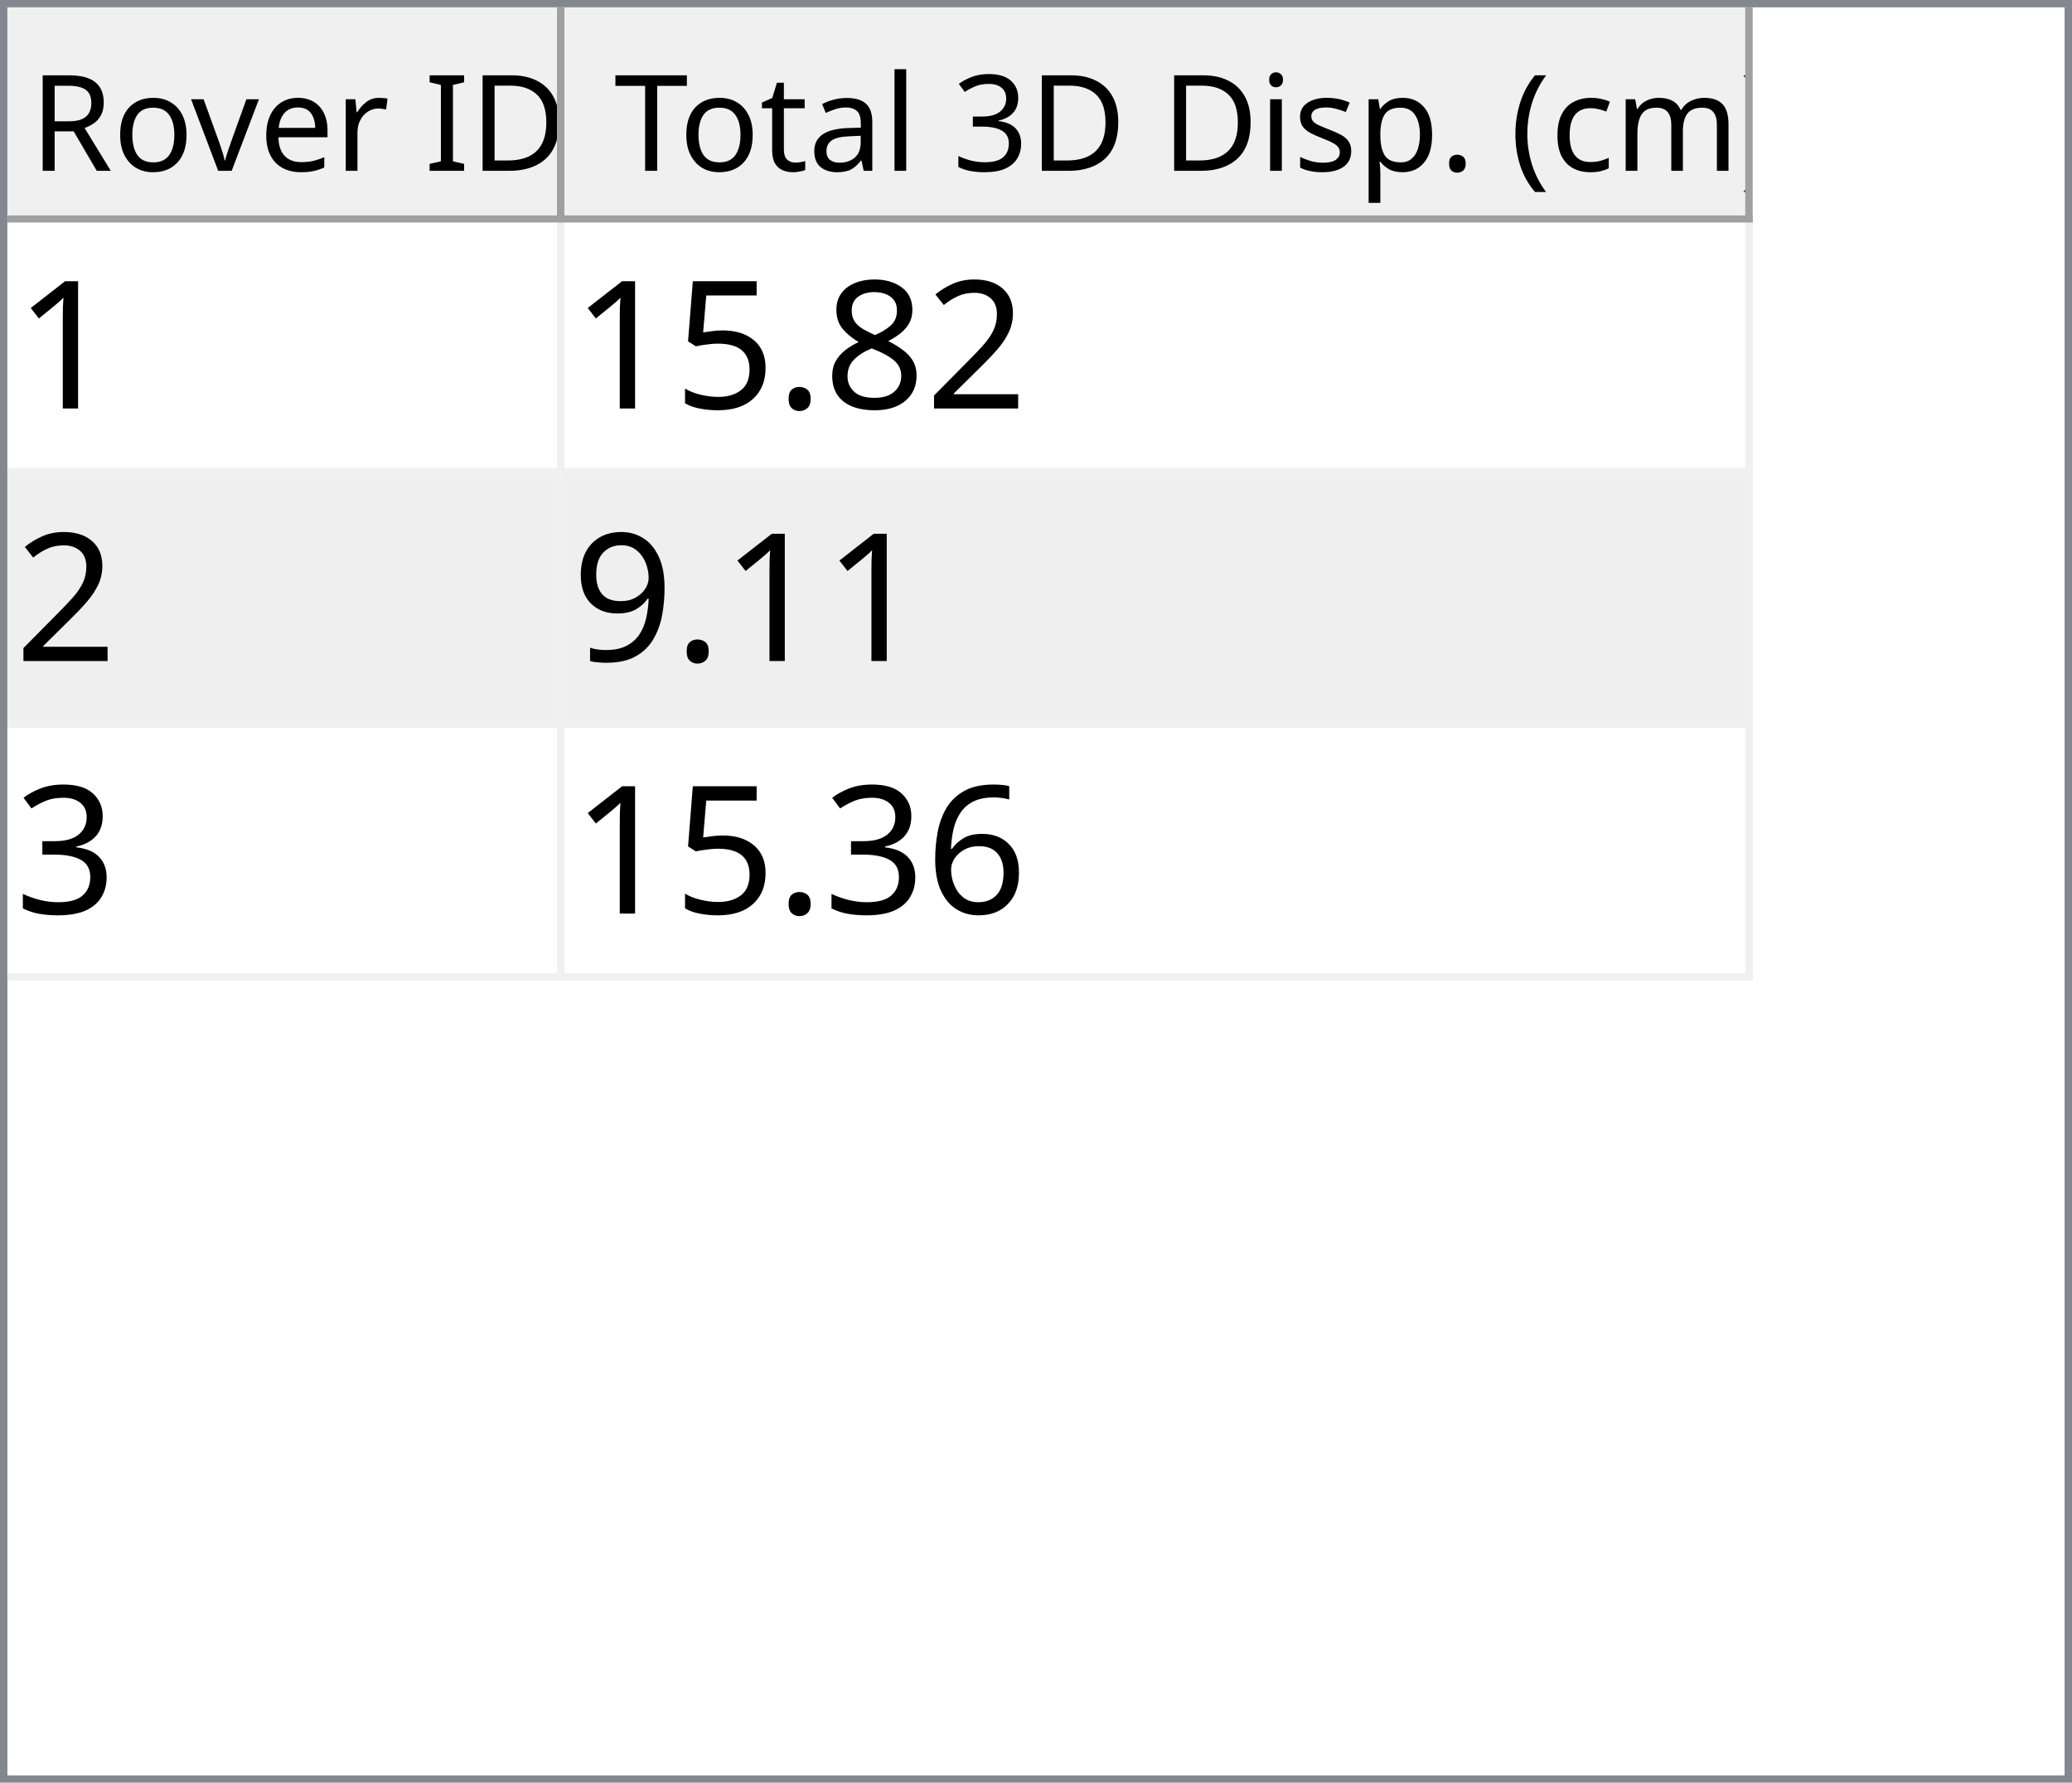
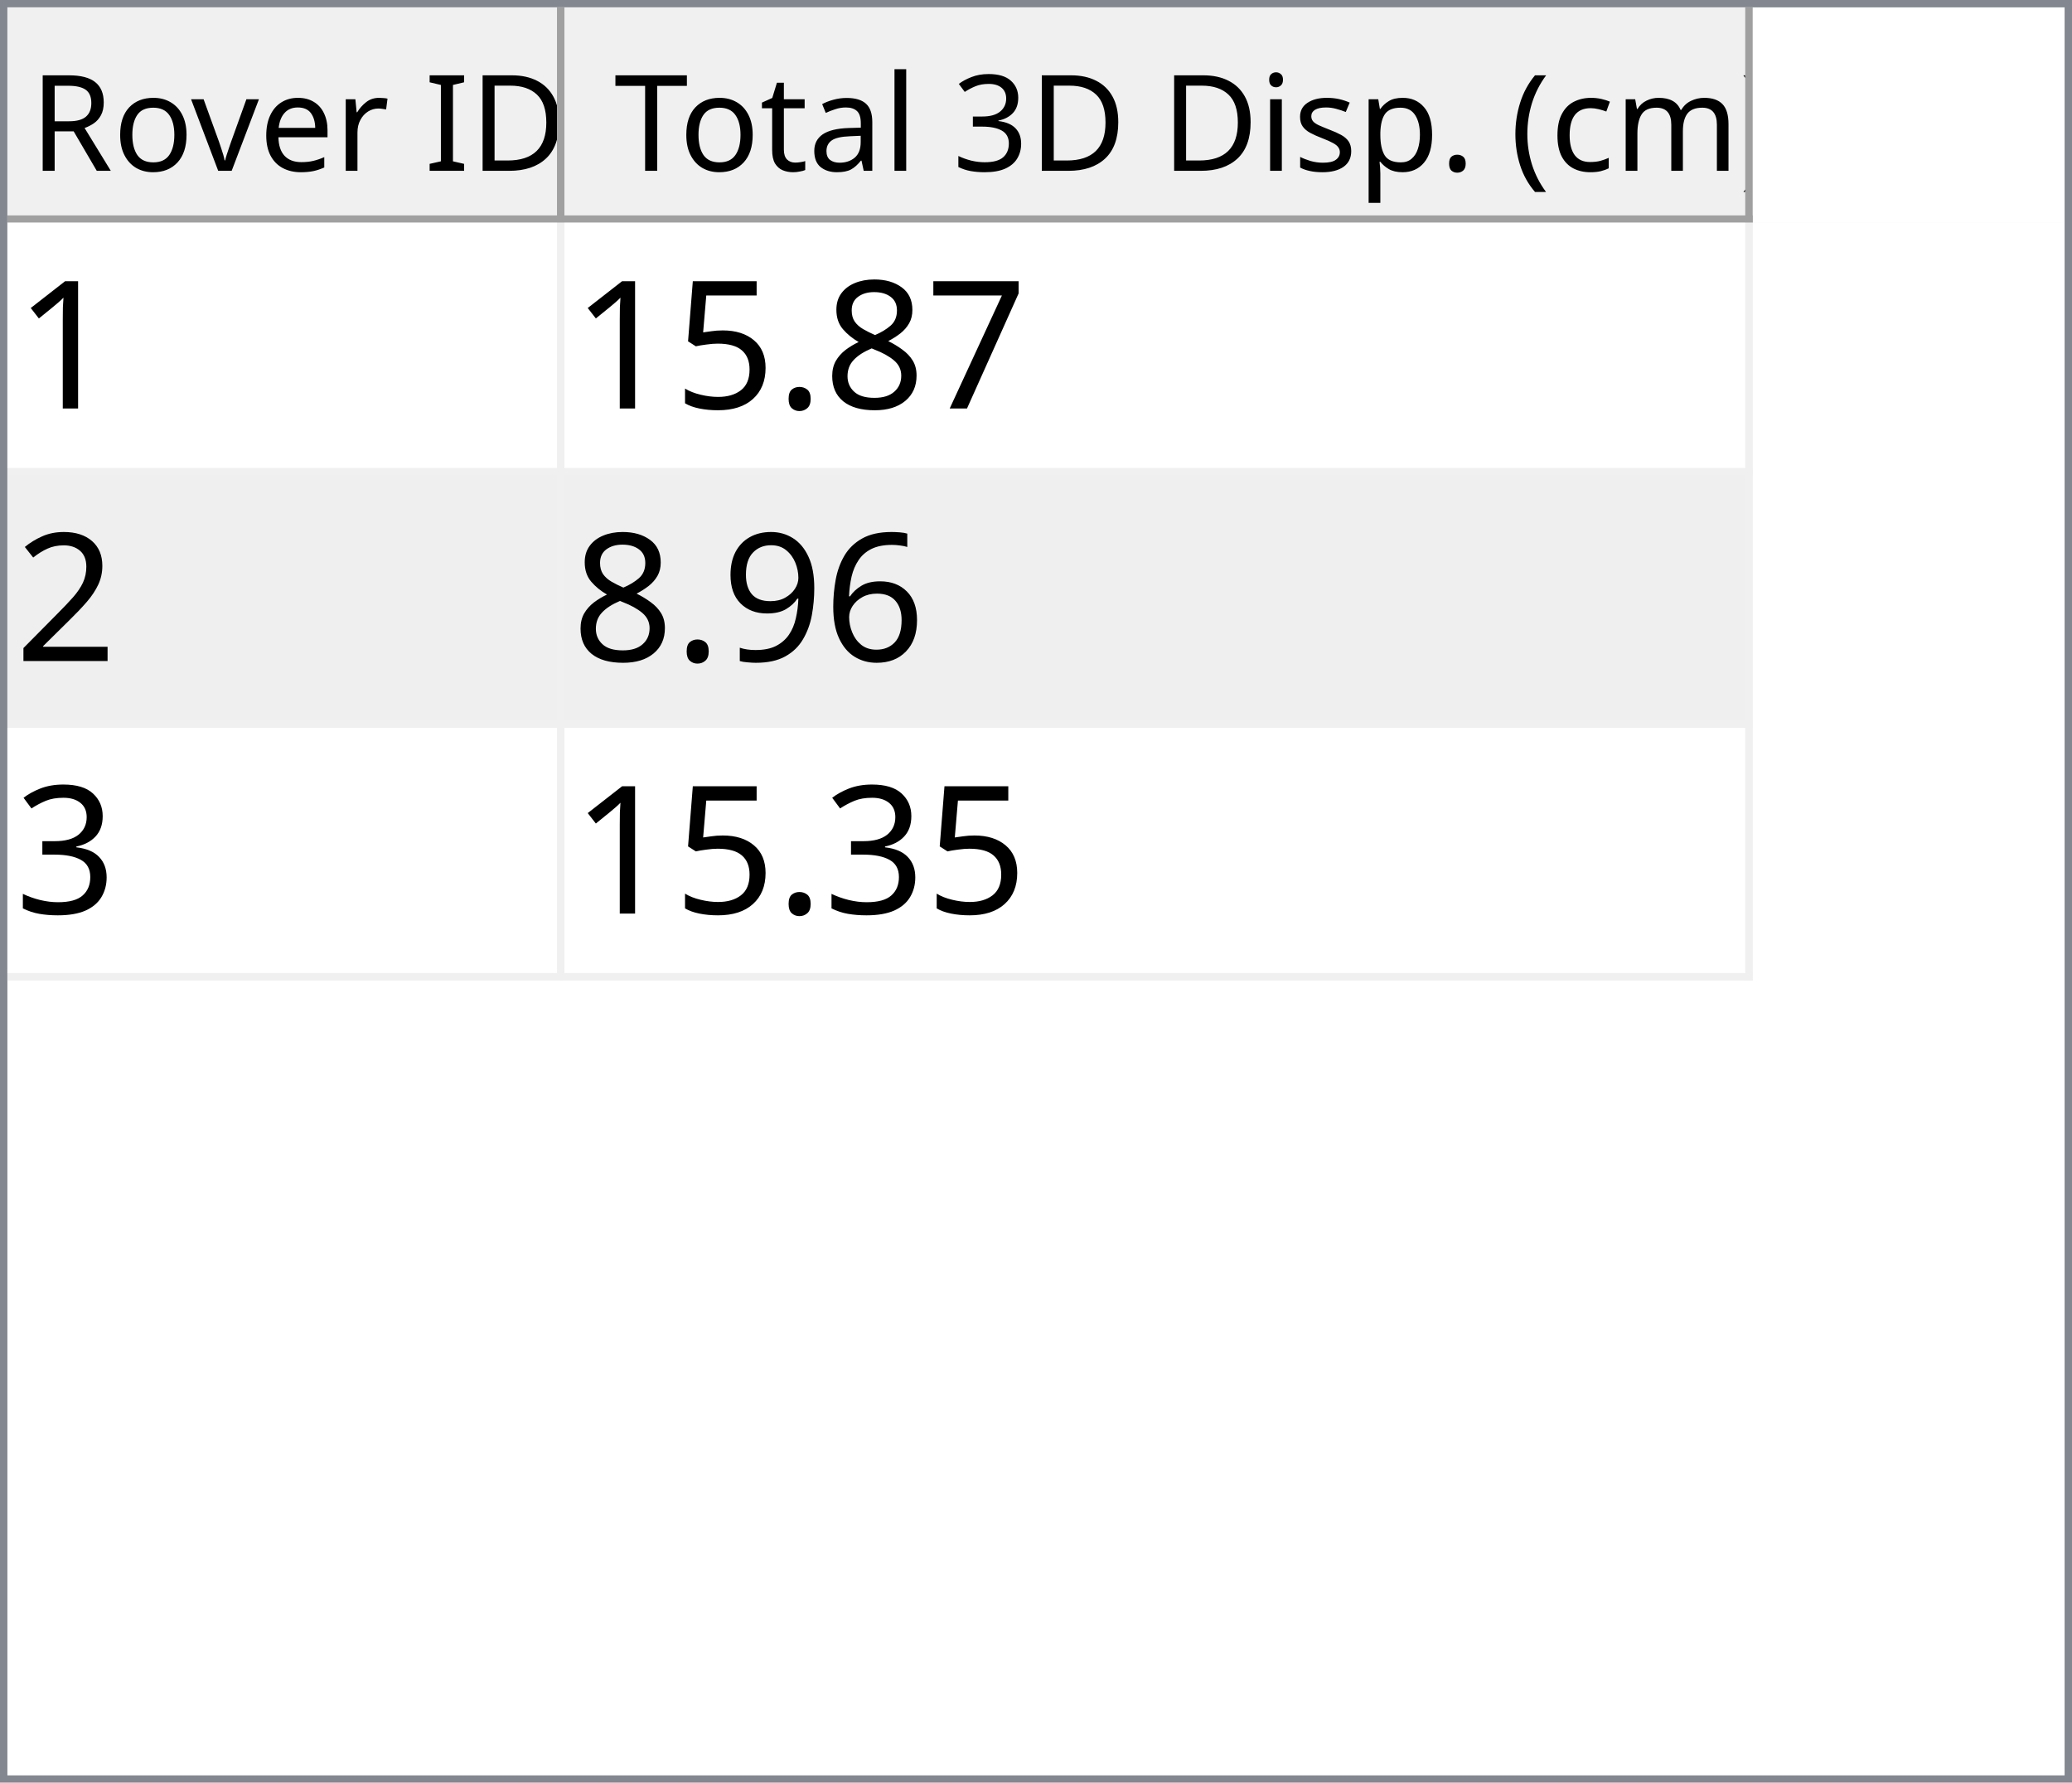
<svg xmlns="http://www.w3.org/2000/svg" style="fill-opacity:1; color-rendering:auto; color-interpolation:auto; text-rendering:auto; stroke:black; stroke-linecap:square; stroke-miterlimit:10; shape-rendering:auto; stroke-opacity:1; fill:black; stroke-dasharray:none; font-weight:normal; stroke-width:1; font-family:'Dialog'; font-style:normal; stroke-linejoin:miter; font-size:12px; stroke-dashoffset:0; image-rendering:auto;" width="279" height="240">
  <defs id="genericDefs" />
  <g>
    <defs id="defs1">
      <clipPath clipPathUnits="userSpaceOnUse" id="clipPath1">
        <path d="M0 0 L279 0 L279 240 L0 240 L0 0 Z" />
      </clipPath>
      <clipPath clipPathUnits="userSpaceOnUse" id="clipPath2">
        <path d="M0 0 L0 240 L279 240 L279 0 Z" />
      </clipPath>
      <clipPath clipPathUnits="userSpaceOnUse" id="clipPath3">
        <path d="M0 0 L0 29 L277 29 L277 0 Z" />
      </clipPath>
      <clipPath clipPathUnits="userSpaceOnUse" id="clipPath4">
        <path d="M0 0 L0 29 L75 29 L75 0 Z" />
      </clipPath>
      <clipPath clipPathUnits="userSpaceOnUse" id="clipPath5">
        <path d="M1 1 L1 28 L74 28 L74 1 Z" />
      </clipPath>
      <clipPath clipPathUnits="userSpaceOnUse" id="clipPath6">
        <path d="M0 0 L0 27 L73 27 L73 0 Z" />
      </clipPath>
      <clipPath clipPathUnits="userSpaceOnUse" id="clipPath7">
        <path d="M-0.5 -0.5 L-0.5 28.5 L74.5 28.5 L74.5 -0.5 Z" />
      </clipPath>
      <clipPath clipPathUnits="userSpaceOnUse" id="clipPath8">
        <path d="M0 0 L0 29 L160 29 L160 0 Z" />
      </clipPath>
      <clipPath clipPathUnits="userSpaceOnUse" id="clipPath9">
        <path d="M1 1 L1 28 L159 28 L159 1 Z" />
      </clipPath>
      <clipPath clipPathUnits="userSpaceOnUse" id="clipPath10">
        <path d="M0 0 L0 27 L158 27 L158 0 Z" />
      </clipPath>
      <clipPath clipPathUnits="userSpaceOnUse" id="clipPath11">
        <path d="M-0.5 -0.5 L-0.5 28.5 L159.5 28.5 L159.5 -0.5 Z" />
      </clipPath>
      <clipPath clipPathUnits="userSpaceOnUse" id="clipPath12">
        <path d="M0 0 L0 209 L277 209 L277 0 Z" />
      </clipPath>
      <clipPath clipPathUnits="userSpaceOnUse" id="clipPath13">
        <path d="M0 0 L0 102 L235 102 L235 0 Z" />
      </clipPath>
      <clipPath clipPathUnits="userSpaceOnUse" id="clipPath14">
        <path d="M-0.5 -0.5 L-0.5 101.5 L234.5 101.5 L234.5 -0.5 Z" />
      </clipPath>
      <clipPath clipPathUnits="userSpaceOnUse" id="clipPath15">
        <path d="M0 0 L0 33 L74 33 L74 0 Z" />
      </clipPath>
      <clipPath clipPathUnits="userSpaceOnUse" id="clipPath16">
        <path d="M0 0 L0 33 L159 33 L159 0 Z" />
      </clipPath>
      <font horiz-adv-x="64.551" id="font1">
        <font-face ascent="107.91" descent="25.098" units-per-em="100" style="font-style:normal; font-family:Segoe UI; font-weight:normal;" />
        <missing-glyph horiz-adv-x="64.551" d="M8.109 0 L8.109 68.266 L56.453 68.266 L56.453 0 L8.109 0 ZM15.328 7.234 L49.219 7.234 L49.219 61.031 L15.328 61.031 L15.328 7.234 Z" />
        <glyph unicode="D" horiz-adv-x="70.117" d="M9.188 0 L9.188 70.016 L28.516 70.016 Q65.531 70.016 65.531 35.891 Q65.531 19.672 55.25 9.836 Q44.969 0 27.734 0 L9.188 0 ZM17.391 62.594 L17.391 7.422 L27.828 7.422 Q41.609 7.422 49.273 14.797 Q56.938 22.172 56.938 35.688 Q56.938 62.594 28.328 62.594 L17.391 62.594 Z" />
        <glyph unicode="I" horiz-adv-x="26.611" d="M17.391 0 L9.188 0 L9.188 70.016 L17.391 70.016 L17.391 0 Z" />
        <glyph unicode=" " horiz-adv-x="27.393" d="" />
        <glyph unicode="r" horiz-adv-x="34.766" d="M34.188 41.891 Q32.078 43.5 28.125 43.5 Q23 43.5 19.555 38.672 Q16.109 33.844 16.109 25.484 L16.109 0 L8.109 0 L8.109 50 L16.109 50 L16.109 39.703 L16.312 39.703 Q18.016 44.969 21.531 47.922 Q25.047 50.875 29.391 50.875 Q32.516 50.875 34.188 50.203 L34.188 41.891 Z" />
        <glyph unicode="e" horiz-adv-x="52.295" d="M48.297 23 L12.984 23 Q13.188 14.656 17.484 10.109 Q21.781 5.562 29.297 5.562 Q37.75 5.562 44.828 11.141 L44.828 3.609 Q38.234 -1.172 27.391 -1.172 Q16.797 -1.172 10.742 5.641 Q4.688 12.453 4.688 24.812 Q4.688 36.469 11.305 43.82 Q17.922 51.172 27.734 51.172 Q37.547 51.172 42.922 44.828 Q48.297 38.484 48.297 27.203 L48.297 23 ZM40.094 29.781 Q40.047 36.719 36.75 40.578 Q33.453 44.438 27.594 44.438 Q21.922 44.438 17.969 40.383 Q14.016 36.328 13.094 29.781 L40.094 29.781 Z" />
        <glyph unicode="v" horiz-adv-x="47.9" d="M47.406 50 L27.484 0 L19.625 0 L0.688 50 L9.469 50 L22.172 13.672 Q23.578 9.672 23.922 6.688 L24.125 6.688 Q24.609 10.453 25.688 13.484 L38.969 50 L47.406 50 Z" />
        <glyph unicode="o" horiz-adv-x="58.594" d="M29 -1.172 Q17.922 -1.172 11.305 5.836 Q4.688 12.844 4.688 24.422 Q4.688 37.016 11.57 44.094 Q18.453 51.172 30.172 51.172 Q41.359 51.172 47.633 44.289 Q53.906 37.406 53.906 25.203 Q53.906 13.234 47.141 6.031 Q40.375 -1.172 29 -1.172 ZM29.594 44.438 Q21.875 44.438 17.383 39.188 Q12.891 33.938 12.891 24.703 Q12.891 15.828 17.43 10.695 Q21.969 5.562 29.594 5.562 Q37.359 5.562 41.531 10.594 Q45.703 15.625 45.703 24.906 Q45.703 34.281 41.531 39.359 Q37.359 44.438 29.594 44.438 Z" />
        <glyph unicode="R" horiz-adv-x="59.814" d="M59.375 0 L49.609 0 L37.891 19.625 Q36.281 22.359 34.766 24.289 Q33.25 26.219 31.664 27.438 Q30.078 28.656 28.25 29.219 Q26.422 29.781 24.125 29.781 L17.391 29.781 L17.391 0 L9.188 0 L9.188 70.016 L30.078 70.016 Q34.672 70.016 38.555 68.867 Q42.438 67.719 45.289 65.375 Q48.141 63.031 49.758 59.547 Q51.375 56.062 51.375 51.375 Q51.375 47.703 50.273 44.656 Q49.172 41.609 47.148 39.211 Q45.125 36.812 42.266 35.133 Q39.406 33.453 35.844 32.516 L35.844 32.328 Q37.594 31.547 38.891 30.547 Q40.188 29.547 41.359 28.18 Q42.531 26.812 43.68 25.078 Q44.828 23.344 46.234 21.047 L59.375 0 ZM17.391 62.594 L17.391 37.203 L28.516 37.203 Q31.594 37.203 34.203 38.133 Q36.812 39.062 38.719 40.797 Q40.625 42.531 41.703 45.047 Q42.781 47.562 42.781 50.688 Q42.781 56.297 39.141 59.445 Q35.5 62.594 28.609 62.594 L17.391 62.594 Z" />
        <glyph unicode=")" horiz-adv-x="30.176" d="M8.297 -15.922 L1.172 -15.922 Q16.406 2.344 16.406 26.812 Q16.406 51.469 1.078 70.016 L8.297 70.016 Q23.531 52.156 23.531 26.703 Q23.531 1.375 8.297 -15.922 Z" />
        <glyph unicode="m" horiz-adv-x="86.133" d="M79.109 0 L71.094 0 L71.094 28.719 Q71.094 37.016 68.531 40.727 Q65.969 44.438 59.906 44.438 Q54.781 44.438 51.195 39.75 Q47.609 35.062 47.609 28.516 L47.609 0 L39.594 0 L39.594 29.688 Q39.594 44.438 28.219 44.438 Q22.953 44.438 19.531 40.016 Q16.109 35.594 16.109 28.516 L16.109 0 L8.109 0 L8.109 50 L16.109 50 L16.109 42.094 L16.312 42.094 Q21.625 51.172 31.844 51.172 Q36.969 51.172 40.773 48.312 Q44.578 45.453 46 40.828 Q51.562 51.172 62.594 51.172 Q79.109 51.172 79.109 30.812 L79.109 0 Z" />
        <glyph unicode="c" horiz-adv-x="46.191" d="M42.188 2.297 Q36.422 -1.172 28.516 -1.172 Q17.828 -1.172 11.258 5.789 Q4.688 12.75 4.688 23.828 Q4.688 36.188 11.766 43.68 Q18.844 51.172 30.672 51.172 Q37.25 51.172 42.281 48.734 L42.281 40.531 Q36.719 44.438 30.375 44.438 Q22.703 44.438 17.797 38.945 Q12.891 33.453 12.891 24.516 Q12.891 15.719 17.508 10.641 Q22.125 5.562 29.891 5.562 Q36.422 5.562 42.188 9.906 L42.188 2.297 Z" />
        <glyph unicode="(" horiz-adv-x="30.176" d="M29.109 -15.922 L21.969 -15.922 Q6.844 1.375 6.844 26.703 Q6.844 52.156 21.969 70.016 L29.203 70.016 Q13.875 51.469 13.875 26.812 Q13.875 2.344 29.109 -15.922 Z" />
        <glyph unicode="." horiz-adv-x="21.68" d="M10.891 -1.078 Q8.641 -1.078 7.055 0.539 Q5.469 2.156 5.469 4.391 Q5.469 6.641 7.055 8.273 Q8.641 9.906 10.891 9.906 Q13.188 9.906 14.797 8.273 Q16.406 6.641 16.406 4.391 Q16.406 2.156 14.797 0.539 Q13.188 -1.078 10.891 -1.078 Z" />
        <glyph unicode="p" horiz-adv-x="58.789" d="M16.312 7.234 L16.109 7.234 L16.109 -23 L8.109 -23 L8.109 50 L16.109 50 L16.109 41.219 L16.312 41.219 Q22.219 51.172 33.594 51.172 Q43.266 51.172 48.688 44.461 Q54.109 37.75 54.109 26.469 Q54.109 13.922 48 6.375 Q41.891 -1.172 31.297 -1.172 Q21.578 -1.172 16.312 7.234 ZM16.109 27.391 L16.109 20.406 Q16.109 14.203 20.141 9.883 Q24.172 5.562 30.375 5.562 Q37.641 5.562 41.773 11.133 Q45.906 16.703 45.906 26.609 Q45.906 34.969 42.047 39.703 Q38.188 44.438 31.594 44.438 Q24.609 44.438 20.359 39.578 Q16.109 34.719 16.109 27.391 Z" />
        <glyph unicode="s" horiz-adv-x="42.432" d="M5.078 1.812 L5.078 10.406 Q11.625 5.562 19.484 5.562 Q30.031 5.562 30.031 12.594 Q30.031 14.594 29.125 15.992 Q28.219 17.391 26.68 18.461 Q25.141 19.531 23.07 20.383 Q21 21.234 18.609 22.172 Q15.281 23.484 12.766 24.828 Q10.25 26.172 8.57 27.859 Q6.891 29.547 6.031 31.695 Q5.172 33.844 5.172 36.719 Q5.172 40.234 6.789 42.945 Q8.406 45.656 11.086 47.484 Q13.766 49.312 17.211 50.242 Q20.656 51.172 24.312 51.172 Q30.812 51.172 35.938 48.922 L35.938 40.828 Q30.422 44.438 23.25 44.438 Q21 44.438 19.195 43.922 Q17.391 43.406 16.094 42.477 Q14.797 41.547 14.086 40.258 Q13.375 38.969 13.375 37.406 Q13.375 35.453 14.086 34.133 Q14.797 32.812 16.164 31.789 Q17.531 30.766 19.484 29.938 Q21.438 29.109 23.922 28.125 Q27.25 26.859 29.883 25.516 Q32.516 24.172 34.375 22.484 Q36.234 20.797 37.234 18.602 Q38.234 16.406 38.234 13.375 Q38.234 9.672 36.602 6.938 Q34.969 4.203 32.234 2.398 Q29.5 0.594 25.93 -0.289 Q22.359 -1.172 18.453 -1.172 Q10.75 -1.172 5.078 1.812 Z" />
        <glyph unicode="i" horiz-adv-x="24.219" d="M12.203 62.703 Q10.062 62.703 8.547 64.164 Q7.031 65.625 7.031 67.875 Q7.031 70.125 8.547 71.609 Q10.062 73.094 12.203 73.094 Q14.406 73.094 15.945 71.609 Q17.484 70.125 17.484 67.875 Q17.484 65.719 15.945 64.211 Q14.406 62.703 12.203 62.703 ZM16.109 0 L8.109 0 L8.109 50 L16.109 50 L16.109 0 Z" />
        <glyph unicode="3" horiz-adv-x="53.906" d="M46.531 19.828 Q46.531 15.094 44.75 11.211 Q42.969 7.328 39.719 4.57 Q36.469 1.812 31.93 0.297 Q27.391 -1.219 21.922 -1.219 Q11.922 -1.219 6 2.594 L6 11.188 Q13.094 5.609 22.219 5.609 Q25.875 5.609 28.828 6.539 Q31.781 7.469 33.906 9.227 Q36.031 10.984 37.18 13.477 Q38.328 15.969 38.328 19.094 Q38.328 32.812 18.797 32.812 L12.984 32.812 L12.984 39.594 L18.5 39.594 Q35.797 39.594 35.797 52.484 Q35.797 64.406 22.609 64.406 Q15.188 64.406 8.688 59.422 L8.688 67.188 Q15.375 71.188 24.609 71.188 Q29 71.188 32.57 69.969 Q36.141 68.75 38.68 66.555 Q41.219 64.359 42.609 61.281 Q44 58.203 44 54.5 Q44 40.672 30.031 36.719 L30.031 36.531 Q33.594 36.141 36.625 34.797 Q39.656 33.453 41.852 31.305 Q44.047 29.156 45.289 26.25 Q46.531 23.344 46.531 19.828 Z" />
        <glyph unicode="l" horiz-adv-x="24.219" d="M16.109 0 L8.109 0 L8.109 74.031 L16.109 74.031 L16.109 0 Z" />
        <glyph unicode="a" horiz-adv-x="50.879" d="M43.891 0 L35.891 0 L35.891 7.812 L35.688 7.812 Q30.469 -1.172 20.312 -1.172 Q12.844 -1.172 8.617 2.781 Q4.391 6.734 4.391 13.281 Q4.391 27.297 20.906 29.594 L35.891 31.688 Q35.891 44.438 25.594 44.438 Q16.547 44.438 9.281 38.281 L9.281 46.484 Q16.656 51.172 26.266 51.172 Q43.891 51.172 43.891 32.516 L43.891 0 ZM35.891 25.297 L23.828 23.641 Q18.266 22.859 15.43 20.875 Q12.594 18.891 12.594 13.875 Q12.594 10.203 15.211 7.883 Q17.828 5.562 22.172 5.562 Q28.125 5.562 32.008 9.742 Q35.891 13.922 35.891 20.312 L35.891 25.297 Z" />
        <glyph unicode="t" horiz-adv-x="33.887" d="M31.297 0.484 Q28.469 -1.078 23.828 -1.078 Q10.688 -1.078 10.688 13.578 L10.688 43.172 L2.094 43.172 L2.094 50 L10.688 50 L10.688 62.203 L18.703 64.797 L18.703 50 L31.297 50 L31.297 43.172 L18.703 43.172 L18.703 14.984 Q18.703 9.969 20.414 7.82 Q22.125 5.672 26.078 5.672 Q29.109 5.672 31.297 7.328 L31.297 0.484 Z" />
        <glyph unicode="T" horiz-adv-x="52.393" d="M50.594 62.594 L30.375 62.594 L30.375 0 L22.172 0 L22.172 62.594 L2 62.594 L2 70.016 L50.594 70.016 L50.594 62.594 Z" />
      </font>
      <font horiz-adv-x="75.0" id="font2">
        <font-face ascent="100.537" descent="21.973" units-per-em="100" style="font-style:normal; font-family:sans-serif; font-weight:normal;" />
        <missing-glyph horiz-adv-x="75.0" d="M12.5 0 L12.5 62.5 L62.5 62.5 L62.5 0 L12.5 0 ZM14.062 1.562 L60.938 1.562 L60.938 60.938 L14.062 60.938 L14.062 1.562 Z" />
        <glyph unicode="1" horiz-adv-x="55.615" d="M37.25 0 L28.469 0 L28.469 56 Q25.297 52.984 20.141 49.953 Q14.984 46.922 10.891 45.406 L10.891 53.906 Q18.266 57.375 23.781 62.305 Q29.297 67.234 31.594 71.875 L37.25 71.875 L37.25 0 Z" />
-         <glyph unicode="2" horiz-adv-x="55.615" d="M50.344 8.453 L50.344 0 L3.031 0 Q2.938 3.172 4.047 6.109 Q5.859 10.938 9.836 15.625 Q13.812 20.312 21.344 26.469 Q33.016 36.031 37.117 41.625 Q41.219 47.219 41.219 52.203 Q41.219 57.422 37.477 61.008 Q33.734 64.594 27.734 64.594 Q21.391 64.594 17.578 60.789 Q13.766 56.984 13.719 50.25 L4.688 51.172 Q5.609 61.281 11.664 66.578 Q17.719 71.875 27.938 71.875 Q38.234 71.875 44.242 66.164 Q50.25 60.453 50.25 52 Q50.25 47.703 48.492 43.555 Q46.734 39.406 42.656 34.812 Q38.578 30.219 29.109 22.219 Q21.188 15.578 18.945 13.211 Q16.703 10.844 15.234 8.453 L50.344 8.453 Z" />
+         <glyph unicode="7" horiz-adv-x="55.615" d="M4.734 62.203 L4.734 70.656 L51.078 70.656 L51.078 63.812 Q44.234 56.547 37.523 44.484 Q30.812 32.422 27.156 19.672 Q24.516 10.688 23.781 0 L14.75 0 Q14.891 8.453 18.062 20.414 Q21.234 32.375 27.172 43.484 Q33.109 54.594 39.797 62.203 L4.734 62.203 Z" />
        <glyph unicode="8" horiz-adv-x="55.615" d="M17.672 38.812 Q12.203 40.828 9.57 44.539 Q6.938 48.25 6.938 53.422 Q6.938 61.234 12.555 66.555 Q18.172 71.875 27.484 71.875 Q36.859 71.875 42.578 66.43 Q48.297 60.984 48.297 53.172 Q48.297 48.188 45.68 44.508 Q43.062 40.828 37.75 38.812 Q44.344 36.672 47.781 31.883 Q51.219 27.094 51.219 20.453 Q51.219 11.281 44.727 5.031 Q38.234 -1.219 27.641 -1.219 Q17.047 -1.219 10.547 5.055 Q4.047 11.328 4.047 20.703 Q4.047 27.688 7.594 32.398 Q11.141 37.109 17.672 38.812 ZM15.922 53.719 Q15.922 48.641 19.195 45.414 Q22.469 42.188 27.688 42.188 Q32.766 42.188 36.016 45.383 Q39.266 48.578 39.266 53.219 Q39.266 58.062 35.914 61.359 Q32.562 64.656 27.594 64.656 Q22.562 64.656 19.242 61.43 Q15.922 58.203 15.922 53.719 ZM13.094 20.656 Q13.094 16.891 14.875 13.375 Q16.656 9.859 20.172 7.93 Q23.688 6 27.734 6 Q34.031 6 38.133 10.055 Q42.234 14.109 42.234 20.359 Q42.234 26.703 38.016 30.859 Q33.797 35.016 27.438 35.016 Q21.234 35.016 17.164 30.914 Q13.094 26.812 13.094 20.656 Z" />
        <glyph unicode="." horiz-adv-x="27.783" d="M9.078 0 L9.078 10.016 L19.094 10.016 L19.094 0 L9.078 0 Z" />
        <glyph unicode="5" horiz-adv-x="55.615" d="M4.156 18.75 L13.375 19.531 Q14.406 12.797 18.141 9.398 Q21.875 6 27.156 6 Q33.5 6 37.891 10.789 Q42.281 15.578 42.281 23.484 Q42.281 31 38.062 35.352 Q33.844 39.703 27 39.703 Q22.75 39.703 19.336 37.773 Q15.922 35.844 13.969 32.766 L5.719 33.844 L12.641 70.609 L48.25 70.609 L48.25 62.203 L19.672 62.203 L15.828 42.969 Q22.266 47.469 29.344 47.469 Q38.719 47.469 45.164 40.969 Q51.609 34.469 51.609 24.266 Q51.609 14.547 45.953 7.469 Q39.062 -1.219 27.156 -1.219 Q17.391 -1.219 11.211 4.25 Q5.031 9.719 4.156 18.75 Z" />
+         <glyph unicode="2" horiz-adv-x="55.615" d="M50.344 8.453 L50.344 0 L3.031 0 Q2.938 3.172 4.047 6.109 Q5.859 10.938 9.836 15.625 Q13.812 20.312 21.344 26.469 Q33.016 36.031 37.117 41.625 Q41.219 47.219 41.219 52.203 Q41.219 57.422 37.477 61.008 Q33.734 64.594 27.734 64.594 Q21.391 64.594 17.578 60.789 Q13.766 56.984 13.719 50.25 L4.688 51.172 Q5.609 61.281 11.664 66.578 Q17.719 71.875 27.938 71.875 Q38.234 71.875 44.242 66.164 Q50.25 60.453 50.25 52 Q50.25 47.703 48.492 43.555 Q46.734 39.406 42.656 34.812 Q38.578 30.219 29.109 22.219 Q21.188 15.578 18.945 13.211 Q16.703 10.844 15.234 8.453 L50.344 8.453 Z" />
+         <glyph unicode="6" horiz-adv-x="55.615" d="M49.75 54.047 L41.016 53.375 Q39.844 58.547 37.703 60.891 Q34.125 64.656 28.906 64.656 Q24.703 64.656 21.531 62.312 Q17.391 59.281 14.992 53.469 Q12.594 47.656 12.5 36.922 Q15.672 41.75 20.266 44.094 Q24.859 46.438 29.891 46.438 Q38.672 46.438 44.852 39.969 Q51.031 33.5 51.031 23.25 Q51.031 16.5 48.125 10.719 Q45.219 4.938 40.141 1.859 Q35.062 -1.219 28.609 -1.219 Q17.625 -1.219 10.695 6.859 Q3.766 14.938 3.766 33.5 Q3.766 54.25 11.422 63.672 Q18.109 71.875 29.438 71.875 Q37.891 71.875 43.289 67.141 Q48.688 62.406 49.75 54.047 ZM13.875 23.188 Q13.875 18.656 15.797 14.508 Q17.719 10.359 21.188 8.18 Q24.656 6 28.469 6 Q34.031 6 38.039 10.492 Q42.047 14.984 42.047 22.703 Q42.047 30.125 38.086 34.398 Q34.125 38.672 28.125 38.672 Q22.172 38.672 18.023 34.398 Q13.875 30.125 13.875 23.188 Z" />
        <glyph unicode="9" horiz-adv-x="55.615" d="M5.469 16.547 L13.922 17.328 Q14.984 11.375 18.016 8.688 Q21.047 6 25.781 6 Q29.828 6 32.883 7.859 Q35.938 9.719 37.891 12.82 Q39.844 15.922 41.164 21.195 Q42.484 26.469 42.484 31.938 Q42.484 32.516 42.438 33.688 Q39.797 29.5 35.234 26.883 Q30.672 24.266 25.344 24.266 Q16.453 24.266 10.305 30.711 Q4.156 37.156 4.156 47.703 Q4.156 58.594 10.578 65.234 Q17 71.875 26.656 71.875 Q33.641 71.875 39.43 68.117 Q45.219 64.359 48.219 57.398 Q51.219 50.438 51.219 37.25 Q51.219 23.531 48.242 15.406 Q45.266 7.281 39.383 3.031 Q33.5 -1.219 25.594 -1.219 Q17.188 -1.219 11.867 3.445 Q6.547 8.109 5.469 16.547 ZM41.453 48.141 Q41.453 55.719 37.43 60.156 Q33.406 64.594 27.734 64.594 Q21.875 64.594 17.531 59.812 Q13.188 55.031 13.188 47.406 Q13.188 40.578 17.312 36.305 Q21.438 32.031 27.484 32.031 Q33.594 32.031 37.523 36.305 Q41.453 40.578 41.453 48.141 Z" />
        <glyph unicode="3" horiz-adv-x="55.615" d="M4.203 18.891 L12.984 20.062 Q14.5 12.594 18.141 9.297 Q21.781 6 27 6 Q33.203 6 37.477 10.297 Q41.75 14.594 41.75 20.953 Q41.75 27 37.797 30.93 Q33.844 34.859 27.734 34.859 Q25.25 34.859 21.531 33.891 L22.516 41.609 Q23.391 41.5 23.922 41.5 Q29.547 41.5 34.039 44.43 Q38.531 47.359 38.531 53.469 Q38.531 58.297 35.258 61.477 Q31.984 64.656 26.812 64.656 Q21.688 64.656 18.266 61.43 Q14.844 58.203 13.875 51.766 L5.078 53.328 Q6.688 62.156 12.398 67.016 Q18.109 71.875 26.609 71.875 Q32.469 71.875 37.398 69.359 Q42.328 66.844 44.945 62.5 Q47.562 58.156 47.562 53.266 Q47.562 48.641 45.07 44.828 Q42.578 41.016 37.703 38.766 Q44.047 37.312 47.562 32.695 Q51.078 28.078 51.078 21.141 Q51.078 11.766 44.242 5.25 Q37.406 -1.266 26.953 -1.266 Q17.531 -1.266 11.305 4.352 Q5.078 9.969 4.203 18.891 Z" />
-         <glyph unicode="6" horiz-adv-x="55.615" d="M49.75 54.047 L41.016 53.375 Q39.844 58.547 37.703 60.891 Q34.125 64.656 28.906 64.656 Q24.703 64.656 21.531 62.312 Q17.391 59.281 14.992 53.469 Q12.594 47.656 12.5 36.922 Q15.672 41.75 20.266 44.094 Q24.859 46.438 29.891 46.438 Q38.672 46.438 44.852 39.969 Q51.031 33.5 51.031 23.25 Q51.031 16.5 48.125 10.719 Q45.219 4.938 40.141 1.859 Q35.062 -1.219 28.609 -1.219 Q17.625 -1.219 10.695 6.859 Q3.766 14.938 3.766 33.5 Q3.766 54.25 11.422 63.672 Q18.109 71.875 29.438 71.875 Q37.891 71.875 43.289 67.141 Q48.688 62.406 49.75 54.047 ZM13.875 23.188 Q13.875 18.656 15.797 14.508 Q17.719 10.359 21.188 8.18 Q24.656 6 28.469 6 Q34.031 6 38.039 10.492 Q42.047 14.984 42.047 22.703 Q42.047 30.125 38.086 34.398 Q34.125 38.672 28.125 38.672 Q22.172 38.672 18.023 34.398 Q13.875 30.125 13.875 23.188 Z" />
      </font>
    </defs>
    <g style="fill:white; stroke:white;">
      <rect x="0" y="0" width="279" style="clip-path:url(#clipPath1); stroke:none;" height="240" />
    </g>
    <g style="fill:white; text-rendering:optimizeSpeed; color-rendering:optimizeSpeed; image-rendering:optimizeSpeed; shape-rendering:crispEdges; stroke:white; color-interpolation:sRGB;">
      <rect x="0" width="279" height="240" y="0" style="stroke:none;" />
      <path style="stroke:none;" d="M0 240 L279 240 L279 0 L0 0 Z" />
    </g>
    <g style="fill:rgb(240,240,240); font-size:18px; font-family:'Segoe UI'; stroke:rgb(240,240,240);">
      <rect x="0" y="0" width="279" style="clip-path:url(#clipPath2); stroke:none;" height="240" />
    </g>
    <g style="fill:rgb(130,135,144); font-size:18px; font-family:'Segoe UI'; stroke:rgb(130,135,144);">
      <path d="M0 0 L279 0 L279 240 L0 240 L0 0 ZM1 1 L278 1 L278 239 L1 239 L1 1 Z" style="fill-rule:evenodd; clip-path:url(#clipPath2); stroke:none;" />
    </g>
    <g style="fill:white; font-size:18px; font-family:'Segoe UI'; stroke:white;" transform="translate(1,1)">
      <rect x="0" y="0" width="277" style="clip-path:url(#clipPath3); stroke:none;" height="29" />
    </g>
    <g style="fill:rgb(240,240,240); font-size:18px; font-family:'Segoe UI'; stroke:rgb(240,240,240);" transform="translate(1,1)">
      <rect x="0" y="0" width="75" style="clip-path:url(#clipPath4); stroke:none;" height="29" />
    </g>
    <g style="font-family:'Segoe UI'; font-size:18px;" transform="translate(2,2)">
      <text x="2" xml:space="preserve" y="21" style="clip-path:url(#clipPath6); stroke:none;">Rover ID</text>
    </g>
    <g transform="translate(1.5,1.5)" style="fill:rgb(160,160,160); font-size:18px; font-family:'Segoe UI'; stroke:rgb(160,160,160); stroke-linejoin:bevel;">
      <line x1="74" x2="74" y1="0" style="fill:none; clip-path:url(#clipPath7);" y2="28" />
    </g>
    <g transform="matrix(1,0,0,1,1,1) translate(0.5,0.5)" style="fill:rgb(160,160,160); font-size:18px; font-family:'Segoe UI'; stroke:rgb(160,160,160); stroke-linejoin:bevel;">
      <line x1="0" x2="74" y1="28" style="fill:none; clip-path:url(#clipPath7);" y2="28" />
    </g>
    <g style="fill:rgb(240,240,240); font-size:18px; font-family:'Segoe UI'; stroke:rgb(240,240,240);" transform="translate(76,1)">
      <rect x="0" y="0" width="160" style="clip-path:url(#clipPath8); stroke:none;" height="29" />
    </g>
    <g style="font-family:'Segoe UI'; font-size:18px;" transform="translate(77,2)">
      <text x="1" xml:space="preserve" y="21" style="clip-path:url(#clipPath10); stroke:none;"> Total 3D Disp. (cm)</text>
    </g>
    <g transform="translate(76.5,1.5)" style="fill:rgb(160,160,160); font-size:18px; font-family:'Segoe UI'; stroke:rgb(160,160,160); stroke-linejoin:bevel;">
      <line x1="159" x2="159" y1="0" style="fill:none; clip-path:url(#clipPath11);" y2="28" />
    </g>
    <g transform="matrix(1,0,0,1,76,1) translate(0.5,0.5)" style="fill:rgb(160,160,160); font-size:18px; font-family:'Segoe UI'; stroke:rgb(160,160,160); stroke-linejoin:bevel;">
      <line x1="0" x2="159" y1="28" style="fill:none; clip-path:url(#clipPath11);" y2="28" />
    </g>
    <g style="fill:white; font-size:18px; font-family:'Segoe UI'; stroke:white;" transform="translate(1,30)">
      <rect x="0" y="0" width="277" style="clip-path:url(#clipPath12); stroke:none;" height="209" />
    </g>
    <g style="fill:rgb(240,240,240); font-size:24px; font-family:sans-serif; stroke:rgb(240,240,240);" transform="translate(1,30)">
      <rect x="0" y="0" width="235" style="clip-path:url(#clipPath13); stroke:none;" height="102" />
      <line transform="translate(0.5,0.5)" x1="0" x2="234" y1="33" style="clip-path:url(#clipPath14); fill:none; stroke-linejoin:bevel;" y2="33" />
    </g>
    <g transform="matrix(1,0,0,1,1,30) translate(0.5,0.5)" style="fill:rgb(240,240,240); font-size:24px; font-family:sans-serif; stroke:rgb(240,240,240); stroke-linejoin:bevel;">
      <line x1="0" x2="234" y1="67" style="fill:none; clip-path:url(#clipPath14);" y2="67" />
    </g>
    <g transform="matrix(1,0,0,1,1,30) translate(0.5,0.5)" style="fill:rgb(240,240,240); font-size:24px; font-family:sans-serif; stroke:rgb(240,240,240); stroke-linejoin:bevel;">
      <line x1="0" x2="234" y1="101" style="fill:none; clip-path:url(#clipPath14);" y2="101" />
    </g>
    <g transform="matrix(1,0,0,1,1,30) translate(0.5,0.5)" style="fill:rgb(240,240,240); font-size:24px; font-family:sans-serif; stroke:rgb(240,240,240); stroke-linejoin:bevel;">
      <line x1="74" x2="74" y1="0" style="fill:none; clip-path:url(#clipPath14);" y2="101" />
    </g>
    <g transform="matrix(1,0,0,1,1,30) translate(0.5,0.5)" style="fill:rgb(240,240,240); font-size:24px; font-family:sans-serif; stroke:rgb(240,240,240); stroke-linejoin:bevel;">
      <line x1="234" x2="234" y1="0" style="fill:none; clip-path:url(#clipPath14);" y2="101" />
    </g>
    <g style="fill:white; font-size:24px; font-family:sans-serif; stroke:white;" transform="matrix(1,0,0,1,1,30)">
      <rect x="0" y="0" width="74" style="clip-path:url(#clipPath15); stroke:none;" height="33" />
      <text x="1" y="25" style="fill:black; clip-path:url(#clipPath15); stroke:none;" xml:space="preserve">1</text>
    </g>
    <g style="fill:white; font-size:24px; font-family:sans-serif; stroke:white;" transform="matrix(1,0,0,1,1,30) translate(75,0)">
      <rect x="0" y="0" width="159" style="clip-path:url(#clipPath16); stroke:none;" height="33" />
-       <text x="1" y="25" style="fill:black; clip-path:url(#clipPath16); stroke:none;" xml:space="preserve">15.82</text>
+       <text x="1" y="25" style="fill:black; clip-path:url(#clipPath16); stroke:none;" xml:space="preserve">15.87</text>
    </g>
    <g style="fill:rgb(239,239,239); font-size:24px; font-family:sans-serif; stroke:rgb(239,239,239);" transform="matrix(1,0,0,1,1,30) translate(0,34)">
      <rect x="0" y="0" width="74" style="clip-path:url(#clipPath15); stroke:none;" height="33" />
      <text x="1" y="25" style="fill:black; clip-path:url(#clipPath15); stroke:none;" xml:space="preserve">2</text>
    </g>
    <g style="fill:rgb(239,239,239); font-size:24px; font-family:sans-serif; stroke:rgb(239,239,239);" transform="matrix(1,0,0,1,1,30) translate(75,34)">
      <rect x="0" y="0" width="159" style="clip-path:url(#clipPath16); stroke:none;" height="33" />
-       <text x="1" y="25" style="fill:black; clip-path:url(#clipPath16); stroke:none;" xml:space="preserve">9.11</text>
+       <text x="1" y="25" style="fill:black; clip-path:url(#clipPath16); stroke:none;" xml:space="preserve">8.96</text>
    </g>
    <g style="fill:white; font-size:24px; font-family:sans-serif; stroke:white;" transform="matrix(1,0,0,1,1,30) translate(0,68)">
      <rect x="0" y="0" width="74" style="clip-path:url(#clipPath15); stroke:none;" height="33" />
      <text x="1" y="25" style="fill:black; clip-path:url(#clipPath15); stroke:none;" xml:space="preserve">3</text>
    </g>
    <g style="fill:white; font-size:24px; font-family:sans-serif; stroke:white;" transform="matrix(1,0,0,1,1,30) translate(75,68)">
      <rect x="0" y="0" width="159" style="clip-path:url(#clipPath16); stroke:none;" height="33" />
-       <text x="1" y="25" style="fill:black; clip-path:url(#clipPath16); stroke:none;" xml:space="preserve">15.36</text>
+       <text x="1" y="25" style="fill:black; clip-path:url(#clipPath16); stroke:none;" xml:space="preserve">15.35</text>
    </g>
  </g>
</svg>
